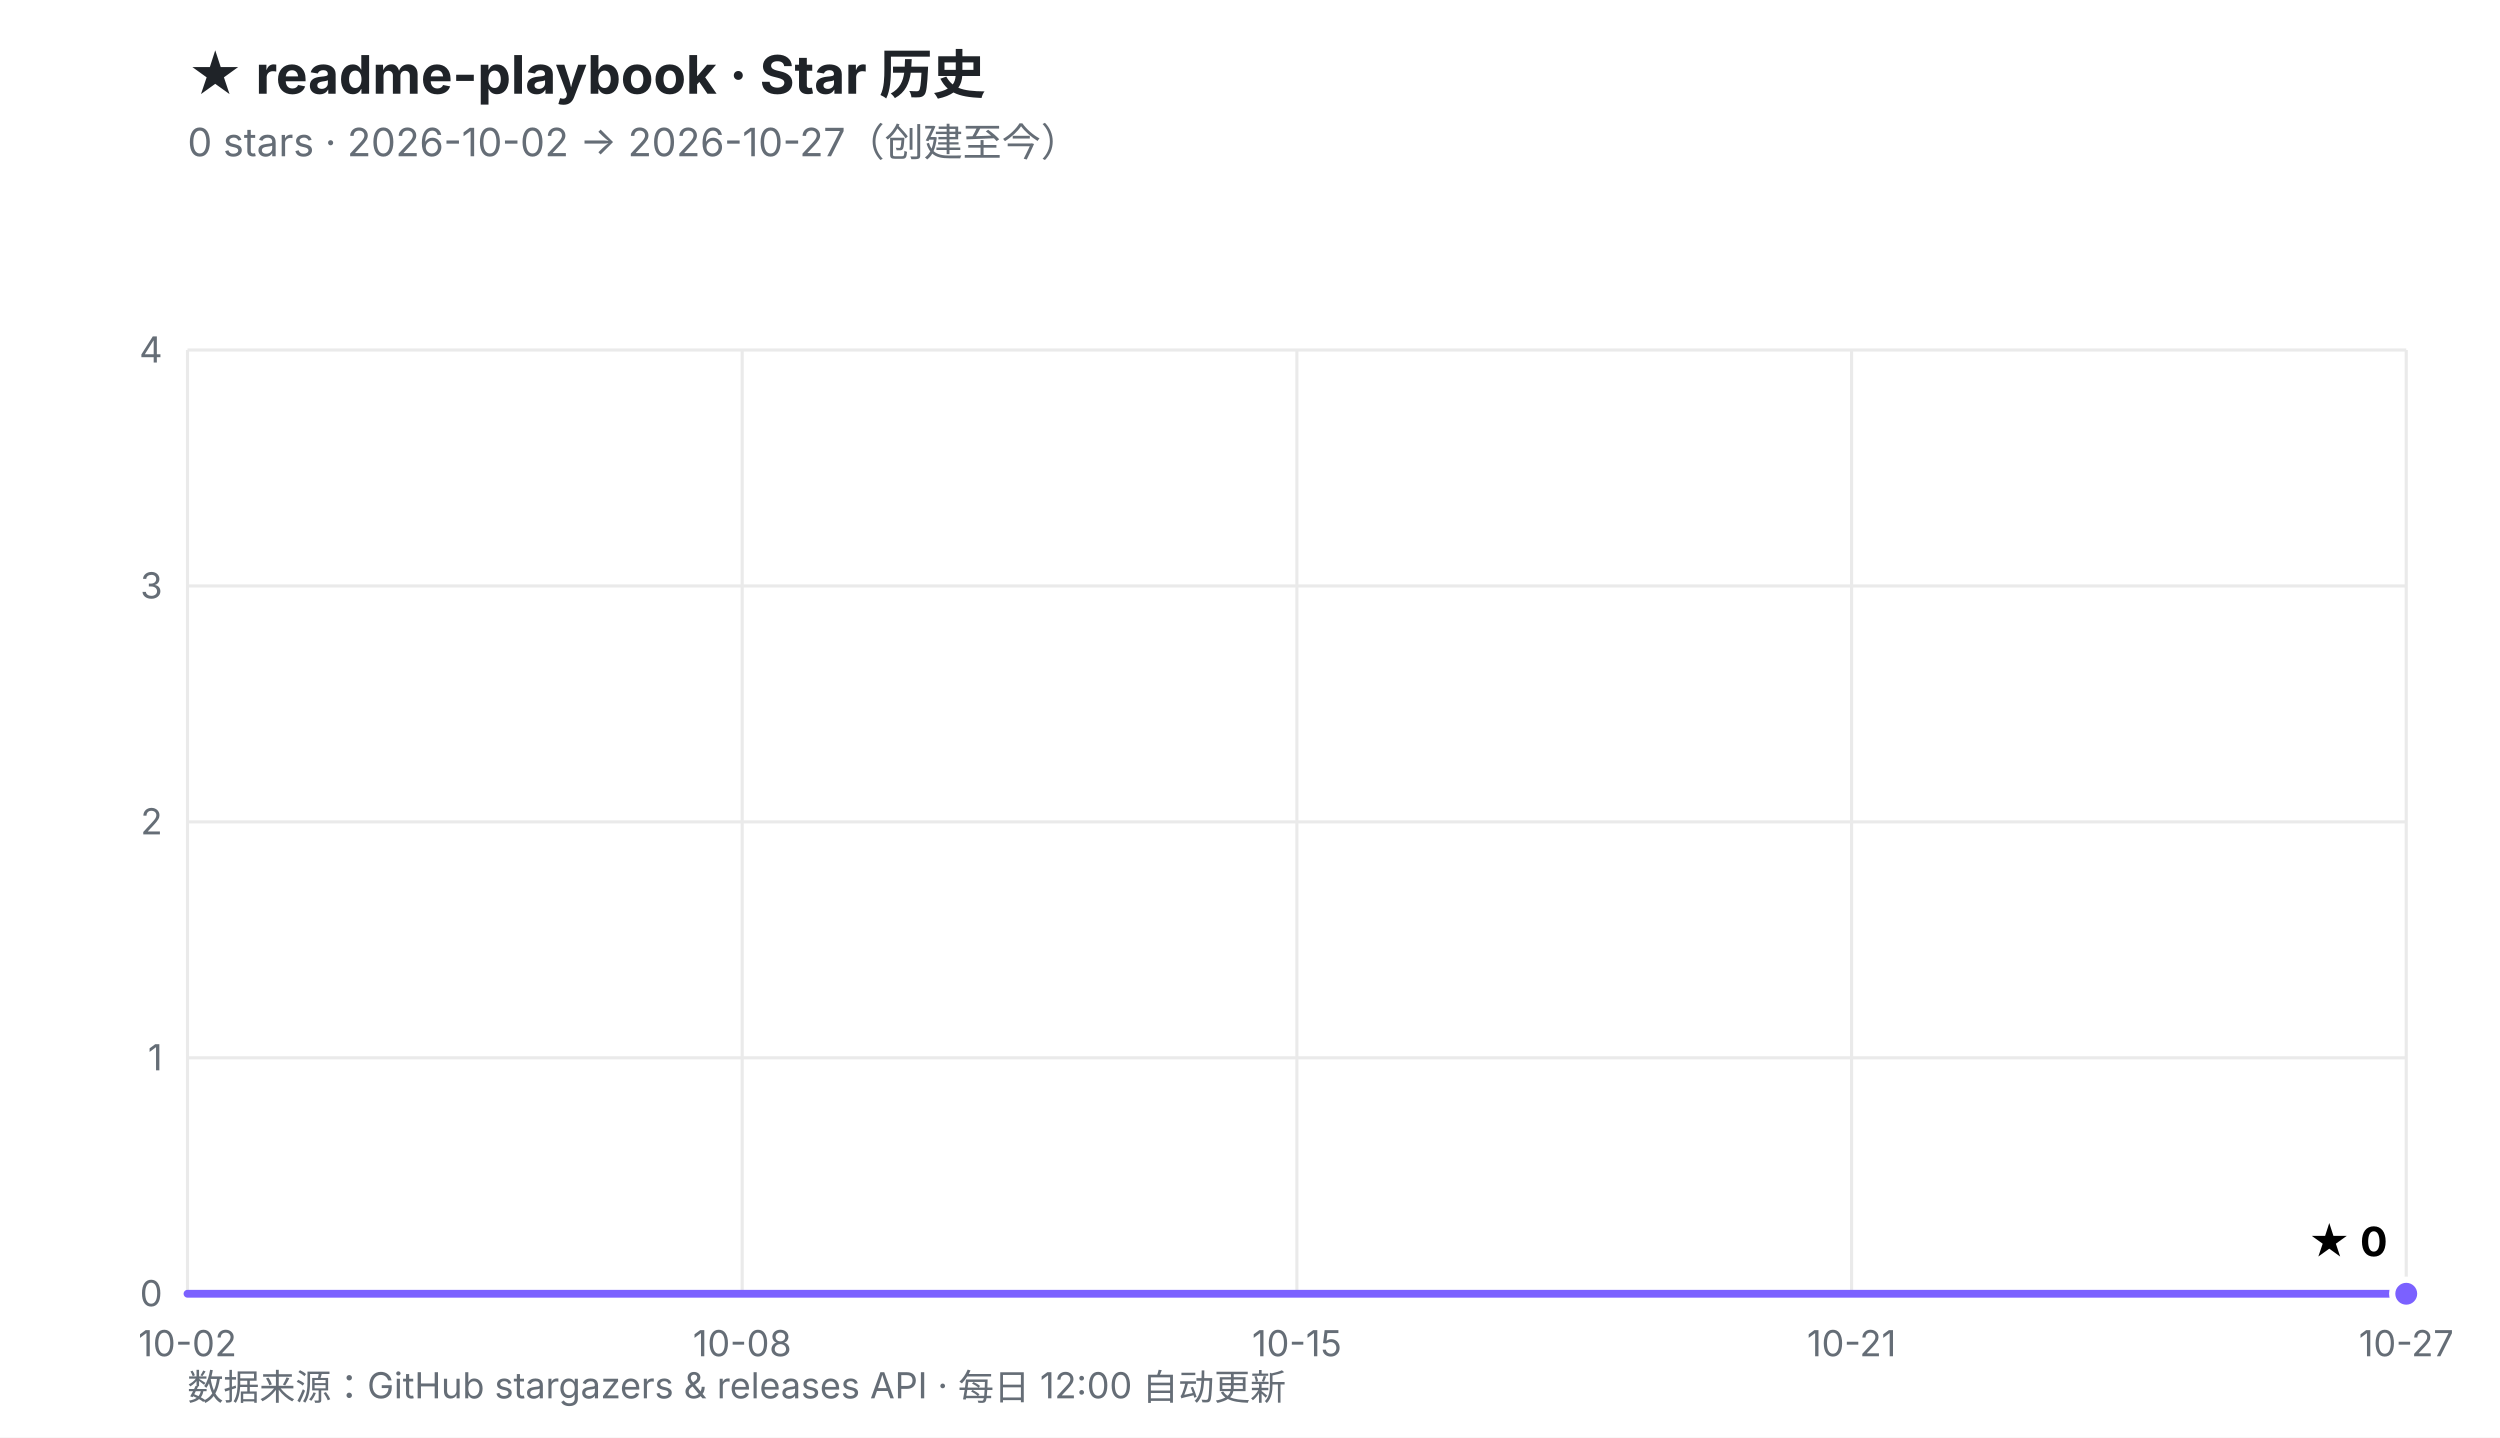
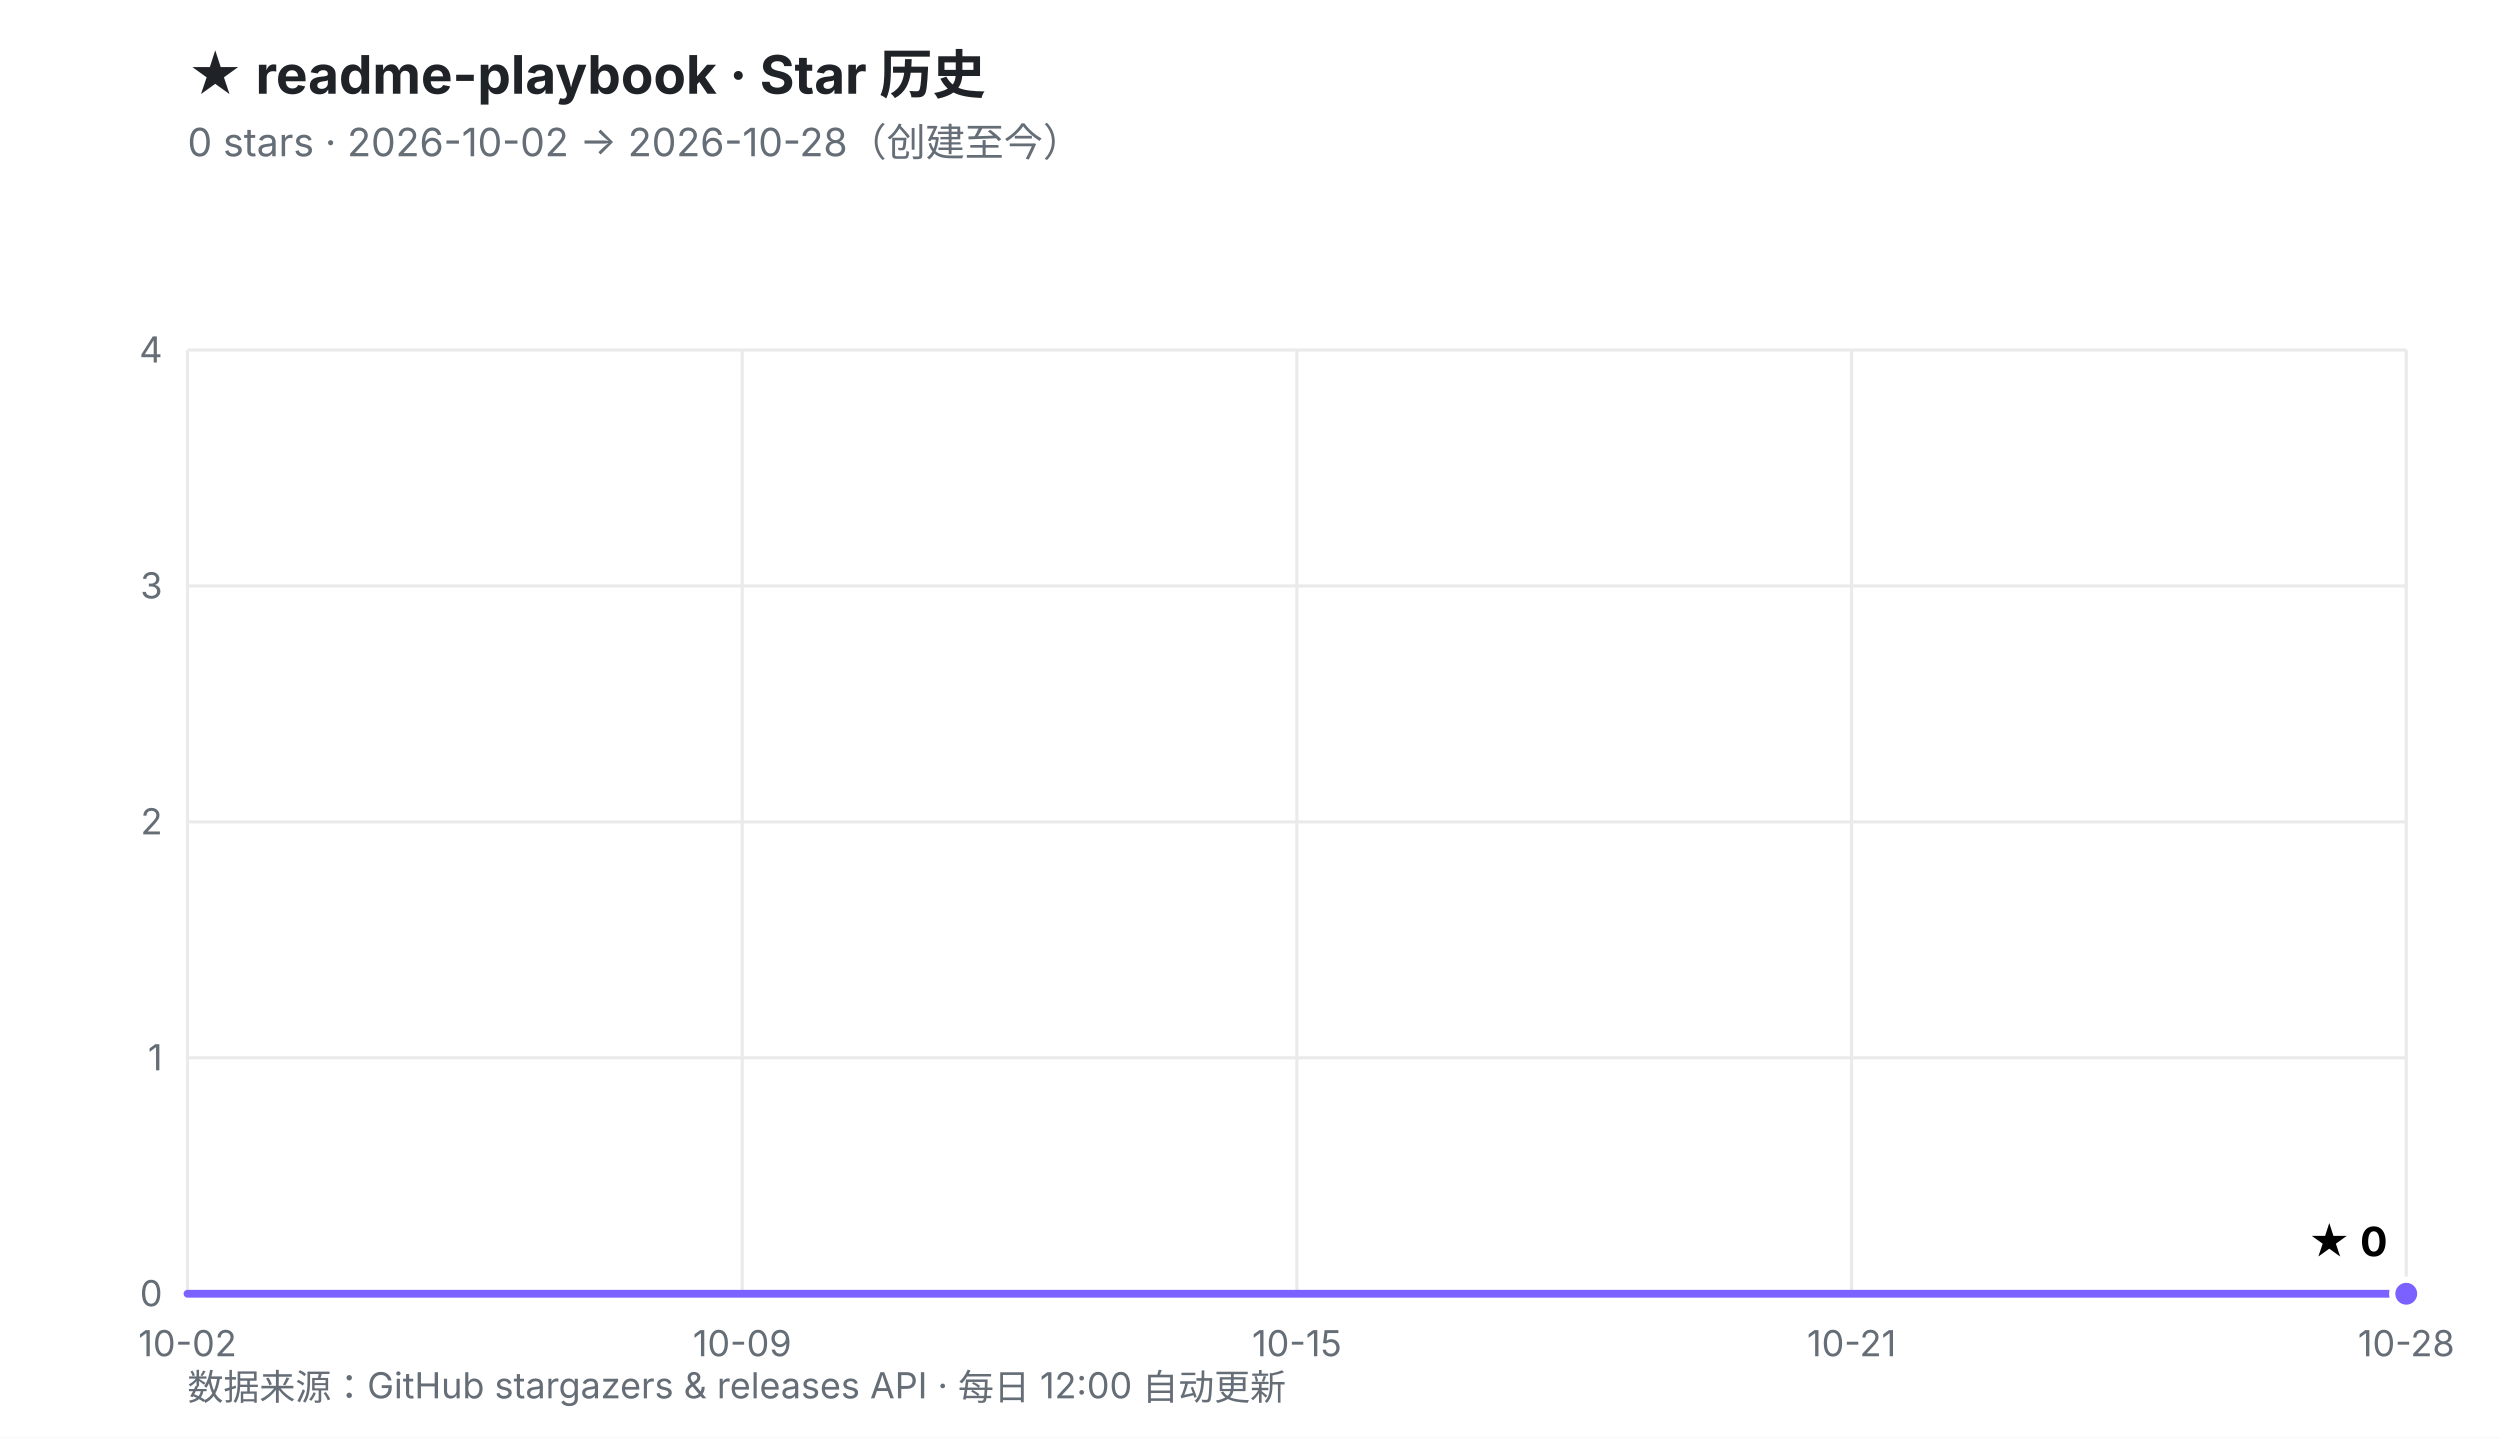
<svg xmlns="http://www.w3.org/2000/svg" viewBox="0 0 800 460" width="800" height="460" role="img" aria-labelledby="t d">
  <defs>
    <linearGradient id="fill" x1="0" y1="0" x2="0" y2="1">
      <stop offset="0%" stop-color="#7B61FF" stop-opacity="0.30" />
      <stop offset="100%" stop-color="#7B61FF" stop-opacity="0.02" />
    </linearGradient>
  </defs>
  <rect width="800" height="460" fill="#ffffff" />
  <style>
    .ttl{font:700 17px -apple-system,BlinkMacSystemFont,'Segoe UI','PingFang SC','Microsoft YaHei',sans-serif;fill:#1f2328}
    .sub{font:400 12.5px -apple-system,BlinkMacSystemFont,'Segoe UI','PingFang SC','Microsoft YaHei',sans-serif;fill:#656d76}
    .ax{font:400 11.5px -apple-system,BlinkMacSystemFont,'Segoe UI','PingFang SC',sans-serif;fill:#656d76}
    .val{font:700 13px -apple-system,BlinkMacSystemFont,'Segoe UI','PingFang SC',sans-serif;fill="#7B61FF"}
    .rel{font:400 10.5px ui-monospace,SFMono-Regular,Menlo,monospace;fill:#6b7280}
  </style>
  <text x="60" y="30" class="ttl">★ readme-playbook · Star 历史</text>
-   <text x="60" y="50" class="sub">0 stars · 2026-10-02 → 2026-10-27（创建至今）</text>
+   <text x="60" y="50" class="sub">0 stars · 2026-10-02 → 2026-10-28（创建至今）</text>
  <line x1="60.0" y1="414.0" x2="770.0" y2="414.0" stroke="#eaeaea" stroke-width="1" />
  <line x1="60.0" y1="338.5" x2="770.0" y2="338.5" stroke="#eaeaea" stroke-width="1" />
  <line x1="60.0" y1="263.0" x2="770.0" y2="263.0" stroke="#eaeaea" stroke-width="1" />
  <line x1="60.0" y1="187.5" x2="770.0" y2="187.5" stroke="#eaeaea" stroke-width="1" />
  <line x1="60.0" y1="112.0" x2="770.0" y2="112.0" stroke="#eaeaea" stroke-width="1" />
  <line x1="60.0" y1="112.0" x2="60.0" y2="414.0" stroke="#eaeaea" stroke-width="1" />
  <line x1="237.5" y1="112.0" x2="237.5" y2="414.0" stroke="#eaeaea" stroke-width="1" />
  <line x1="415.0" y1="112.0" x2="415.0" y2="414.0" stroke="#eaeaea" stroke-width="1" />
  <line x1="592.5" y1="112.0" x2="592.5" y2="414.0" stroke="#eaeaea" stroke-width="1" />
  <line x1="770.0" y1="112.0" x2="770.0" y2="414.0" stroke="#eaeaea" stroke-width="1" />
  <text x="52.0" y="418.0" text-anchor="end" class="ax">0</text>
  <text x="52.0" y="342.5" text-anchor="end" class="ax">1</text>
  <text x="52.0" y="267.0" text-anchor="end" class="ax">2</text>
  <text x="52.0" y="191.5" text-anchor="end" class="ax">3</text>
  <text x="52.0" y="116.0" text-anchor="end" class="ax">4</text>
  <text x="60.0" y="434.0" text-anchor="middle" class="ax">10-02</text>
-   <text x="237.5" y="434.0" text-anchor="middle" class="ax">10-08</text>
+   <text x="237.5" y="434.0" text-anchor="middle" class="ax">10-09</text>
  <text x="415.0" y="434.0" text-anchor="middle" class="ax">10-15</text>
  <text x="592.5" y="434.0" text-anchor="middle" class="ax">10-21</text>
-   <text x="770.0" y="434.0" text-anchor="middle" class="ax">10-27</text>
+   <text x="770.0" y="434.0" text-anchor="middle" class="ax">10-28</text>
  <polygon points="60.0,414.0 770.0,414.0 770.0,414.0 60.0,414.0" fill="url(#fill)" />
  <polyline points="60.0,414.0 770.0,414.0" fill="none" stroke="#7B61FF" stroke-width="2.5" stroke-linejoin="round" stroke-linecap="round" />
  <circle cx="770.0" cy="414.0" r="4.5" fill="#7B61FF" stroke="#ffffff" stroke-width="2" />
  <text x="764.0" y="402.0" text-anchor="end" class="val">★ 0</text>
  <text x="60" y="448" class="ax">数据来源：GitHub stargazers &amp; releases API · 每日 12:00 自动更新</text>
</svg>
